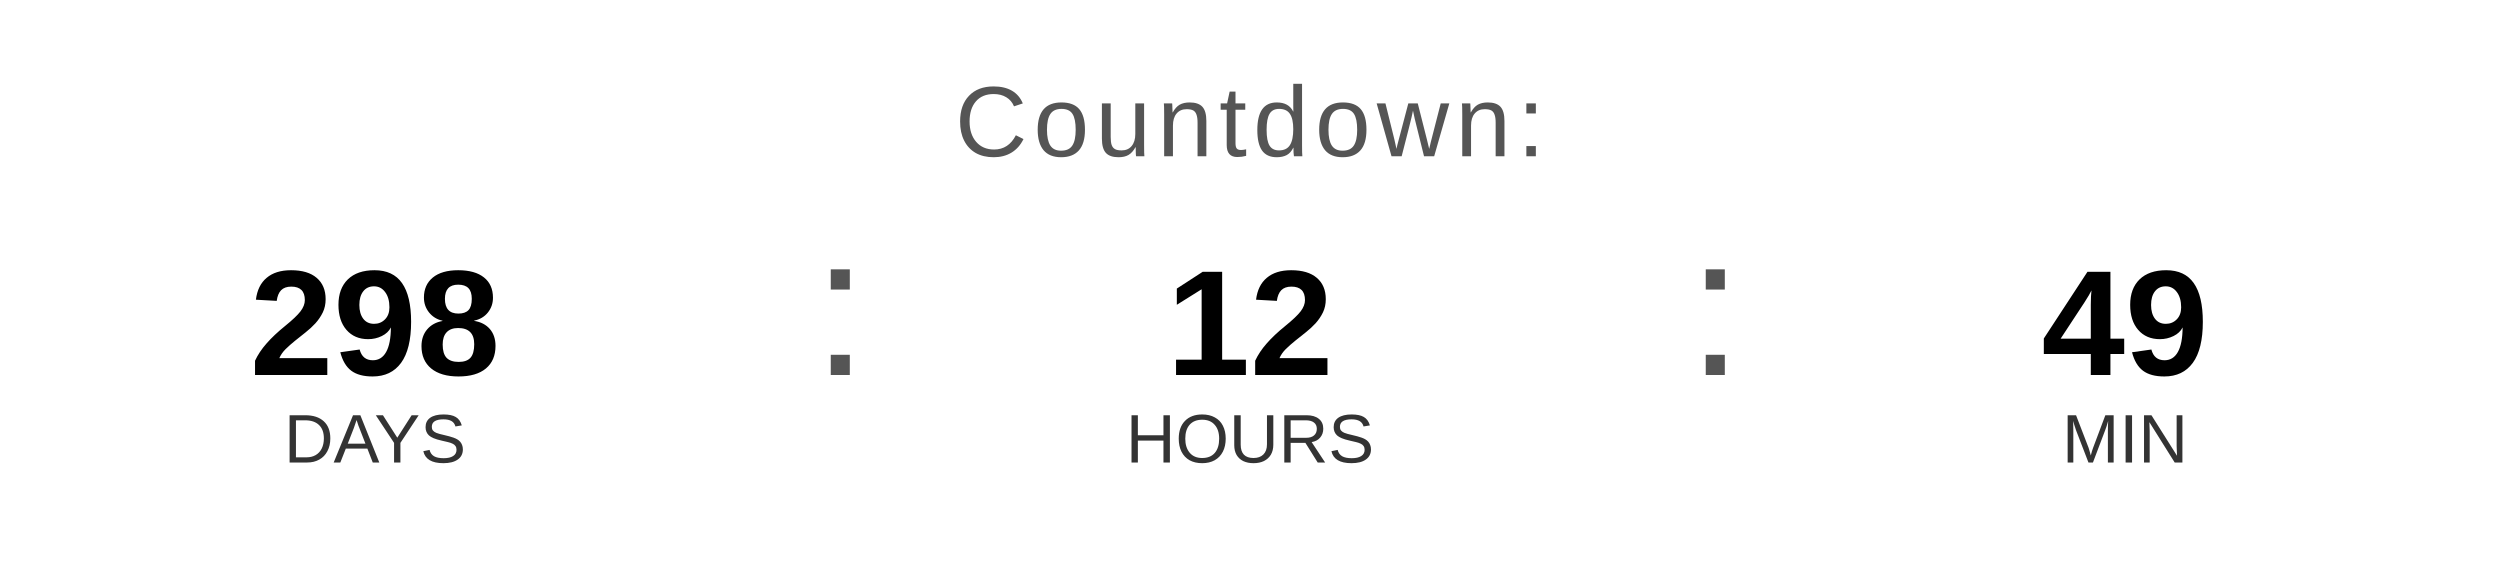
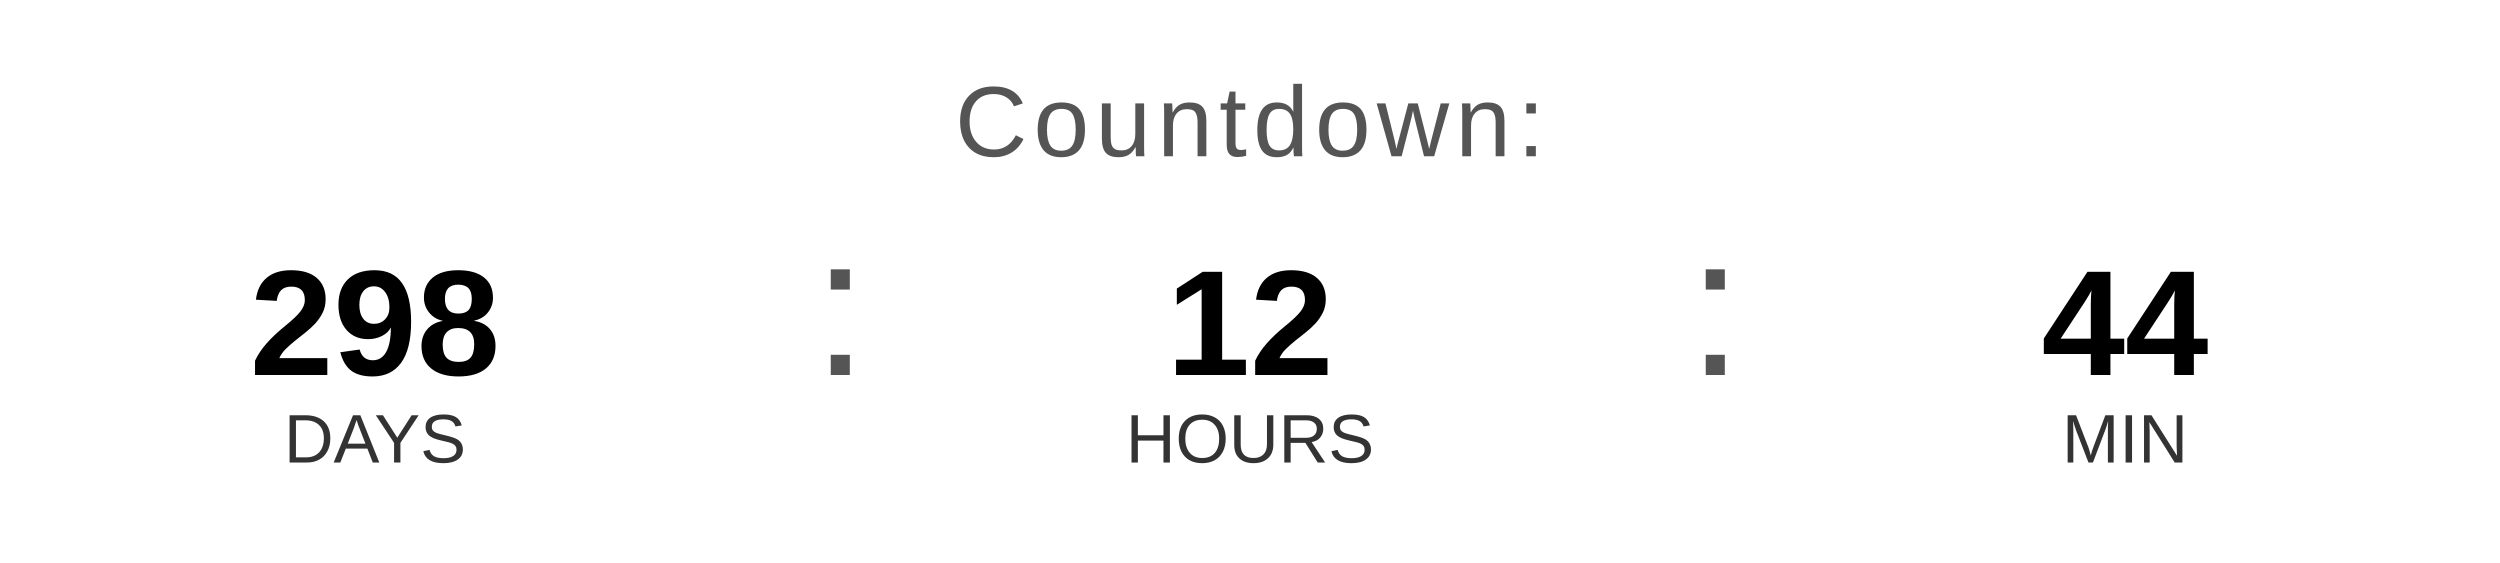
<svg xmlns="http://www.w3.org/2000/svg" width="400" height="90" viewBox="0 0 400 90">
  <text x="200" y="25" font-family="Arial, Helvetica, sans-serif" font-size="16" fill="#555555" text-anchor="middle" letter-spacing="1">
    Countdown:
  </text>
  <text x="60" y="60" font-family="Arial, Helvetica, sans-serif" font-size="24" font-weight="bold" fill="#000000" text-anchor="middle">298</text>
  <text x="60" y="74" font-family="Arial, Helvetica, sans-serif" font-size="11" fill="#333333" text-anchor="middle">DAYS</text>
  <text x="130" y="60" font-family="Arial, sans-serif" font-size="32" fill="#555555">:</text>
  <text x="200" y="60" font-family="Arial, Helvetica, sans-serif" font-size="24" font-weight="bold" fill="#000000" text-anchor="middle">12</text>
  <text x="200" y="74" font-family="Arial, Helvetica, sans-serif" font-size="11" fill="#333333" text-anchor="middle">HOURS</text>
  <text x="270" y="60" font-family="Arial, sans-serif" font-size="32" fill="#555555">:</text>
-   <text x="340" y="60" font-family="Arial, Helvetica, sans-serif" font-size="24" font-weight="bold" fill="#000000" text-anchor="middle">49</text>
+   <text x="340" y="60" font-family="Arial, Helvetica, sans-serif" font-size="24" font-weight="bold" fill="#000000" text-anchor="middle">44</text>
  <text x="340" y="74" font-family="Arial, Helvetica, sans-serif" font-size="11" fill="#333333" text-anchor="middle">MIN</text>
</svg>
